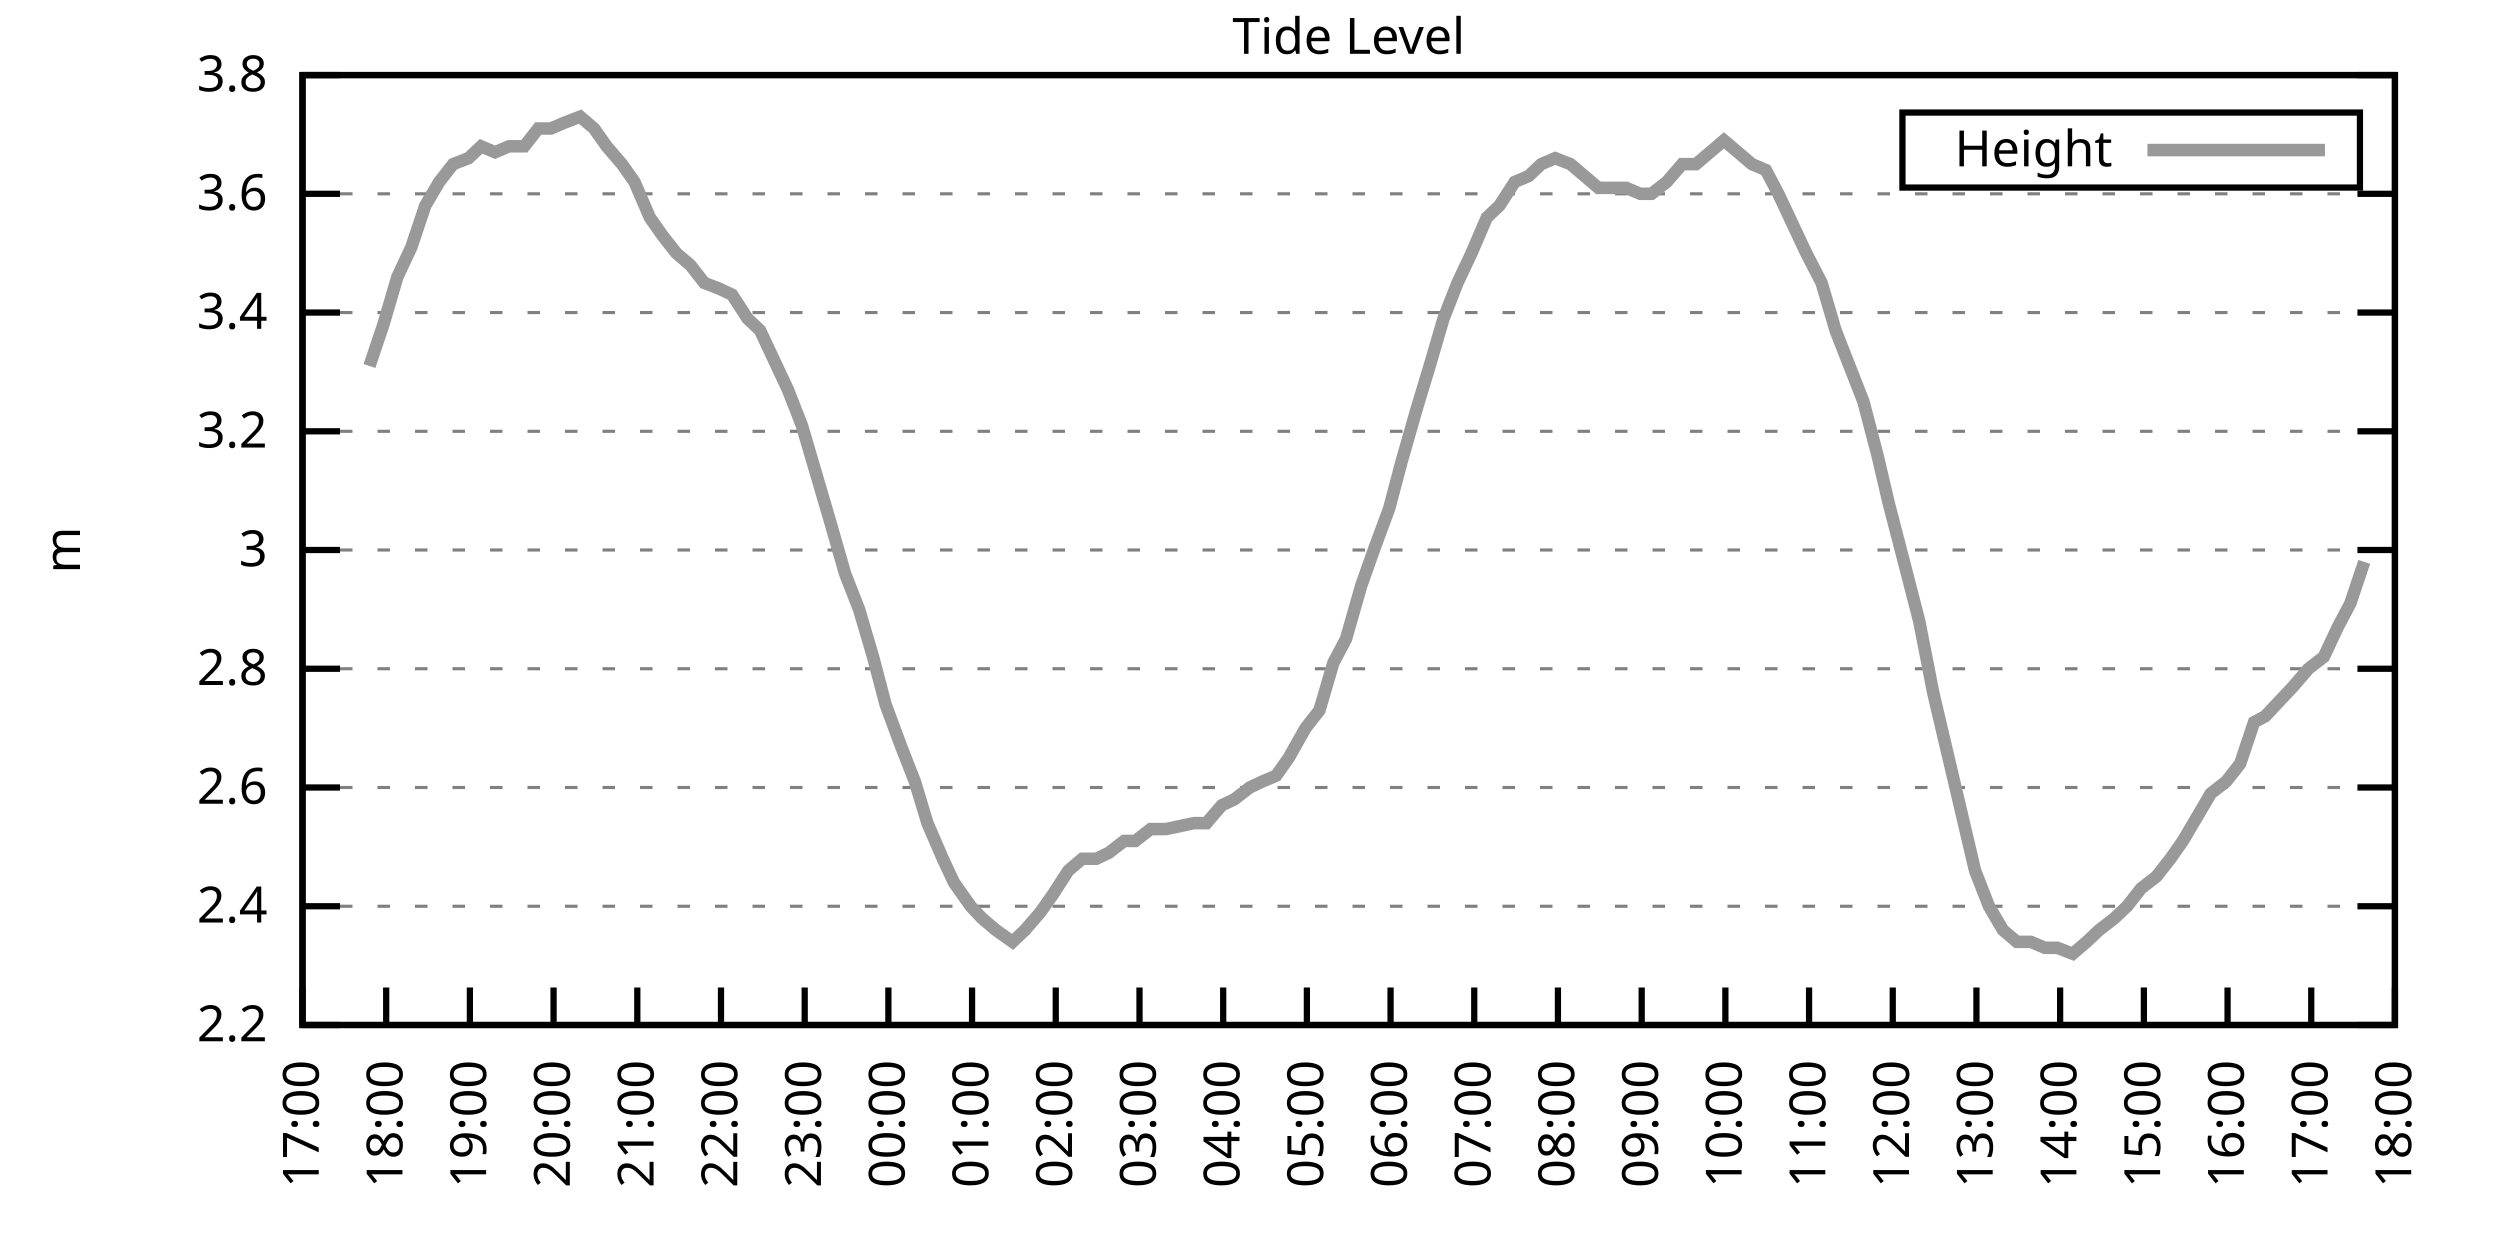
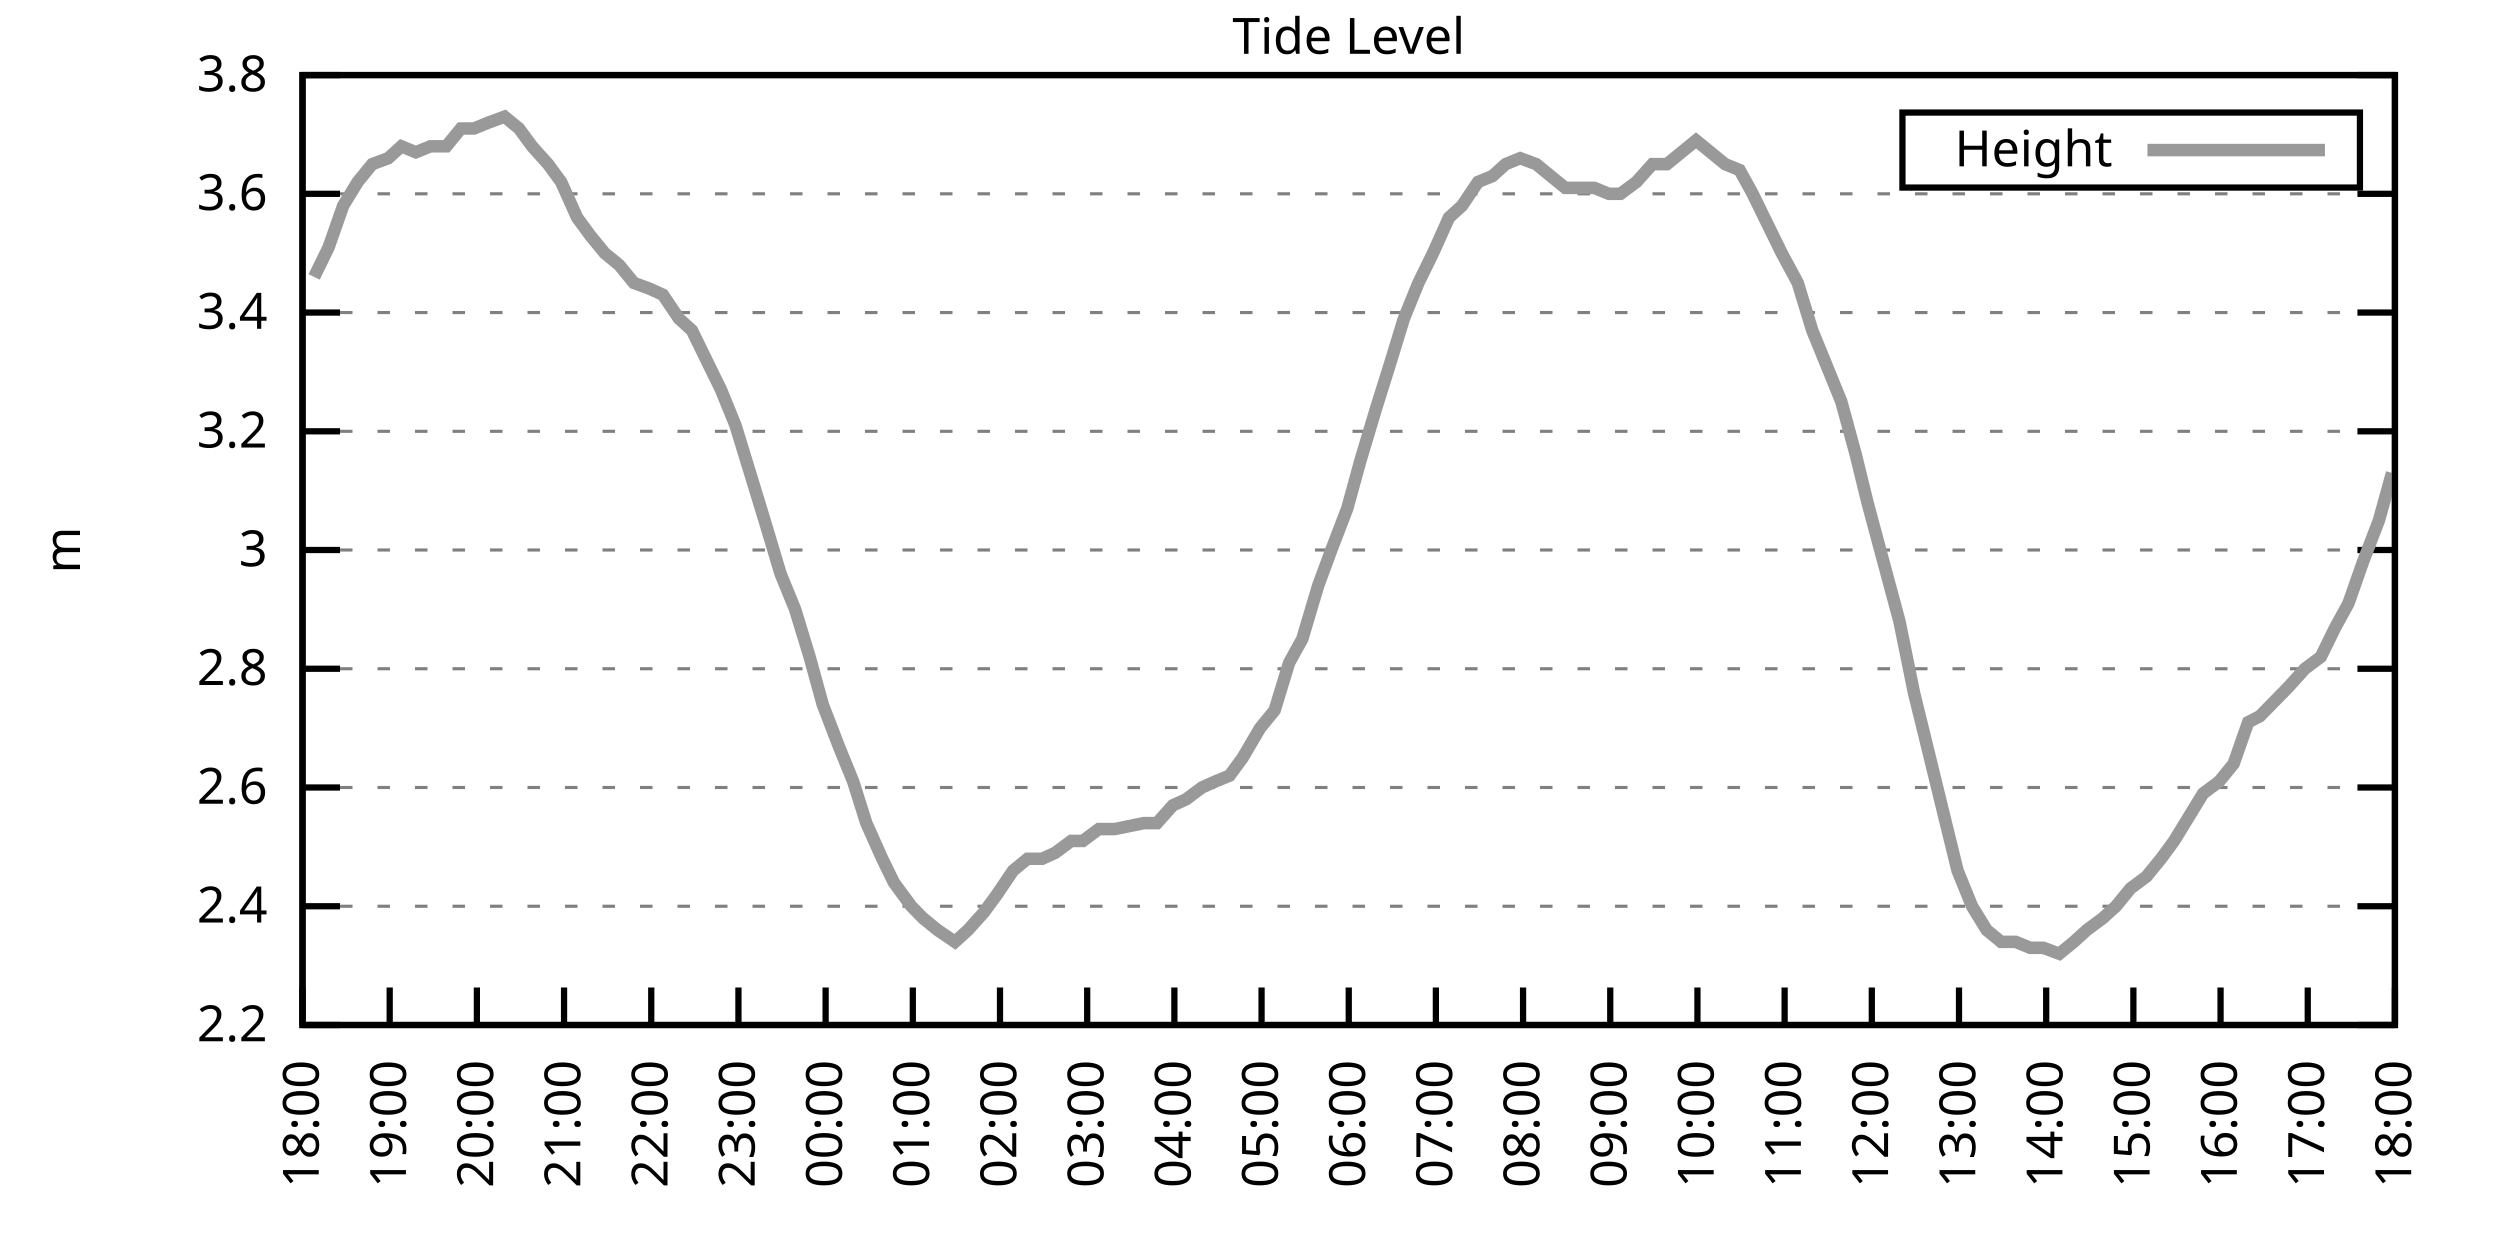
<svg xmlns="http://www.w3.org/2000/svg" xmlns:xlink="http://www.w3.org/1999/xlink" width="400" height="200" viewBox="0 0 400 200">
  <g id="gnuplot_canvas">
    <rect x="0" y="0" width="400" height="200" fill="none" />
    <defs>
      <circle id="gpDot" r="0.5" stroke-width="0.5" stroke="currentColor" />
      <path id="gpPt0" stroke-width="0.333" stroke="currentColor" d="M-1,0 h2 M0,-1 v2" />
      <path id="gpPt1" stroke-width="0.333" stroke="currentColor" d="M-1,-1 L1,1 M1,-1 L-1,1" />
      <path id="gpPt2" stroke-width="0.333" stroke="currentColor" d="M-1,0 L1,0 M0,-1 L0,1 M-1,-1 L1,1 M-1,1 L1,-1" />
      <rect id="gpPt3" stroke-width="0.333" stroke="currentColor" x="-1" y="-1" width="2" height="2" />
      <rect id="gpPt4" stroke-width="0.333" stroke="currentColor" fill="currentColor" x="-1" y="-1" width="2" height="2" />
      <circle id="gpPt5" stroke-width="0.333" stroke="currentColor" cx="0" cy="0" r="1" />
      <use xlink:href="#gpPt5" id="gpPt6" fill="currentColor" stroke="none" />
      <path id="gpPt7" stroke-width="0.333" stroke="currentColor" d="M0,-1.33 L-1.33,0.67 L1.33,0.67 z" />
      <use xlink:href="#gpPt7" id="gpPt8" fill="currentColor" stroke="none" />
      <use xlink:href="#gpPt7" id="gpPt9" stroke="currentColor" transform="rotate(180)" />
      <use xlink:href="#gpPt9" id="gpPt10" fill="currentColor" stroke="none" />
      <use xlink:href="#gpPt3" id="gpPt11" stroke="currentColor" transform="rotate(45)" />
      <use xlink:href="#gpPt11" id="gpPt12" fill="currentColor" stroke="none" />
      <path id="gpPt13" stroke-width="0.333" stroke="currentColor" d="M0,1.330 L1.265,0.411 L0.782,-1.067 L-0.782,-1.076 L-1.265,0.411 z" />
      <use xlink:href="#gpPt13" id="gpPt14" fill="currentColor" stroke="none" />
      <filter id="textbox" filterUnits="objectBoundingBox" x="0" y="0" height="1" width="1">
        <feFlood flood-color="white" flood-opacity="1" result="bgnd" />
        <feComposite in="SourceGraphic" in2="bgnd" operator="atop" />
      </filter>
      <filter id="greybox" filterUnits="objectBoundingBox" x="0" y="0" height="1" width="1">
        <feFlood flood-color="lightgrey" flood-opacity="1" result="grey" />
        <feComposite in="SourceGraphic" in2="grey" operator="atop" />
      </filter>
    </defs>
    <g fill="none" color="white" stroke="currentColor" stroke-width="1.00" stroke-linecap="butt" stroke-linejoin="miter">
</g>
    <g fill="none" color="black" stroke="currentColor" stroke-width="1.00" stroke-linecap="butt" stroke-linejoin="miter">
      <g stroke="none" shape-rendering="crispEdges">
        <polygon fill="rgb(255, 255, 255)" points="48.40,164.00 383.18,164.00 383.18,12.02 48.40,12.02 " />
      </g>
    </g>
    <g fill="none" color="black" stroke="currentColor" stroke-width="1.00" stroke-linecap="butt" stroke-linejoin="miter">
</g>
    <g fill="none" color="black" stroke="black" stroke-width="0.50" stroke-linecap="butt" stroke-linejoin="miter">
</g>
    <g fill="none" color="gray" stroke="currentColor" stroke-width="0.50" stroke-linecap="butt" stroke-linejoin="miter">
      <path stroke="gray" stroke-dasharray="2,4" class="gridline" d="M48.40,164.00 L383.19,164.00  " />
    </g>
    <g fill="none" color="gray" stroke="gray" stroke-width="1.00" stroke-linecap="butt" stroke-linejoin="miter">
</g>
    <g fill="none" color="black" stroke="currentColor" stroke-width="1.00" stroke-linecap="butt" stroke-linejoin="miter">
      <path stroke="black" d="M48.40,164.00 L54.40,164.00 M383.19,164.00 L377.19,164.00  " />
      <g transform="translate(42.80,166.60)" stroke="none" fill="black" font-family="Sans" font-size="8.00" text-anchor="end">
        <text>
          <tspan font-family="Sans"> 2.2</tspan>
        </text>
      </g>
    </g>
    <g fill="none" color="black" stroke="currentColor" stroke-width="1.00" stroke-linecap="butt" stroke-linejoin="miter">
</g>
    <g fill="none" color="black" stroke="black" stroke-width="0.50" stroke-linecap="butt" stroke-linejoin="miter">
</g>
    <g fill="none" color="gray" stroke="currentColor" stroke-width="0.50" stroke-linecap="butt" stroke-linejoin="miter">
      <path stroke="gray" stroke-dasharray="2,4" class="gridline" d="M48.40,145.00 L383.19,145.00  " />
    </g>
    <g fill="none" color="gray" stroke="gray" stroke-width="1.00" stroke-linecap="butt" stroke-linejoin="miter">
</g>
    <g fill="none" color="black" stroke="currentColor" stroke-width="1.00" stroke-linecap="butt" stroke-linejoin="miter">
      <path stroke="black" d="M48.40,145.00 L54.40,145.00 M383.19,145.00 L377.19,145.00  " />
      <g transform="translate(42.80,147.60)" stroke="none" fill="black" font-family="Sans" font-size="8.00" text-anchor="end">
        <text>
          <tspan font-family="Sans"> 2.4</tspan>
        </text>
      </g>
    </g>
    <g fill="none" color="black" stroke="currentColor" stroke-width="1.00" stroke-linecap="butt" stroke-linejoin="miter">
</g>
    <g fill="none" color="black" stroke="black" stroke-width="0.50" stroke-linecap="butt" stroke-linejoin="miter">
</g>
    <g fill="none" color="gray" stroke="currentColor" stroke-width="0.50" stroke-linecap="butt" stroke-linejoin="miter">
      <path stroke="gray" stroke-dasharray="2,4" class="gridline" d="M48.40,126.00 L383.19,126.00  " />
    </g>
    <g fill="none" color="gray" stroke="gray" stroke-width="1.00" stroke-linecap="butt" stroke-linejoin="miter">
</g>
    <g fill="none" color="black" stroke="currentColor" stroke-width="1.00" stroke-linecap="butt" stroke-linejoin="miter">
      <path stroke="black" d="M48.40,126.00 L54.40,126.00 M383.19,126.00 L377.19,126.00  " />
      <g transform="translate(42.80,128.60)" stroke="none" fill="black" font-family="Sans" font-size="8.00" text-anchor="end">
        <text>
          <tspan font-family="Sans"> 2.6</tspan>
        </text>
      </g>
    </g>
    <g fill="none" color="black" stroke="currentColor" stroke-width="1.00" stroke-linecap="butt" stroke-linejoin="miter">
</g>
    <g fill="none" color="black" stroke="black" stroke-width="0.50" stroke-linecap="butt" stroke-linejoin="miter">
</g>
    <g fill="none" color="gray" stroke="currentColor" stroke-width="0.50" stroke-linecap="butt" stroke-linejoin="miter">
      <path stroke="gray" stroke-dasharray="2,4" class="gridline" d="M48.40,107.00 L383.19,107.00  " />
    </g>
    <g fill="none" color="gray" stroke="gray" stroke-width="1.00" stroke-linecap="butt" stroke-linejoin="miter">
</g>
    <g fill="none" color="black" stroke="currentColor" stroke-width="1.00" stroke-linecap="butt" stroke-linejoin="miter">
      <path stroke="black" d="M48.40,107.00 L54.40,107.00 M383.19,107.00 L377.19,107.00  " />
      <g transform="translate(42.80,109.60)" stroke="none" fill="black" font-family="Sans" font-size="8.00" text-anchor="end">
        <text>
          <tspan font-family="Sans"> 2.8</tspan>
        </text>
      </g>
    </g>
    <g fill="none" color="black" stroke="currentColor" stroke-width="1.00" stroke-linecap="butt" stroke-linejoin="miter">
</g>
    <g fill="none" color="black" stroke="black" stroke-width="0.50" stroke-linecap="butt" stroke-linejoin="miter">
</g>
    <g fill="none" color="gray" stroke="currentColor" stroke-width="0.50" stroke-linecap="butt" stroke-linejoin="miter">
      <path stroke="gray" stroke-dasharray="2,4" class="gridline" d="M48.40,88.00 L383.19,88.00  " />
    </g>
    <g fill="none" color="gray" stroke="gray" stroke-width="1.00" stroke-linecap="butt" stroke-linejoin="miter">
</g>
    <g fill="none" color="black" stroke="currentColor" stroke-width="1.00" stroke-linecap="butt" stroke-linejoin="miter">
      <path stroke="black" d="M48.40,88.00 L54.40,88.00 M383.19,88.00 L377.19,88.00  " />
      <g transform="translate(42.80,90.60)" stroke="none" fill="black" font-family="Sans" font-size="8.00" text-anchor="end">
        <text>
          <tspan font-family="Sans"> 3</tspan>
        </text>
      </g>
    </g>
    <g fill="none" color="black" stroke="currentColor" stroke-width="1.00" stroke-linecap="butt" stroke-linejoin="miter">
</g>
    <g fill="none" color="black" stroke="black" stroke-width="0.50" stroke-linecap="butt" stroke-linejoin="miter">
</g>
    <g fill="none" color="gray" stroke="currentColor" stroke-width="0.50" stroke-linecap="butt" stroke-linejoin="miter">
      <path stroke="gray" stroke-dasharray="2,4" class="gridline" d="M48.40,69.01 L383.19,69.01  " />
    </g>
    <g fill="none" color="gray" stroke="gray" stroke-width="1.00" stroke-linecap="butt" stroke-linejoin="miter">
</g>
    <g fill="none" color="black" stroke="currentColor" stroke-width="1.00" stroke-linecap="butt" stroke-linejoin="miter">
      <path stroke="black" d="M48.40,69.01 L54.40,69.01 M383.19,69.01 L377.19,69.01  " />
      <g transform="translate(42.80,71.61)" stroke="none" fill="black" font-family="Sans" font-size="8.00" text-anchor="end">
        <text>
          <tspan font-family="Sans"> 3.2</tspan>
        </text>
      </g>
    </g>
    <g fill="none" color="black" stroke="currentColor" stroke-width="1.00" stroke-linecap="butt" stroke-linejoin="miter">
</g>
    <g fill="none" color="black" stroke="black" stroke-width="0.50" stroke-linecap="butt" stroke-linejoin="miter">
</g>
    <g fill="none" color="gray" stroke="currentColor" stroke-width="0.50" stroke-linecap="butt" stroke-linejoin="miter">
      <path stroke="gray" stroke-dasharray="2,4" class="gridline" d="M48.40,50.01 L383.19,50.01  " />
    </g>
    <g fill="none" color="gray" stroke="gray" stroke-width="1.00" stroke-linecap="butt" stroke-linejoin="miter">
</g>
    <g fill="none" color="black" stroke="currentColor" stroke-width="1.00" stroke-linecap="butt" stroke-linejoin="miter">
      <path stroke="black" d="M48.40,50.01 L54.40,50.01 M383.19,50.01 L377.19,50.01  " />
      <g transform="translate(42.80,52.61)" stroke="none" fill="black" font-family="Sans" font-size="8.00" text-anchor="end">
        <text>
          <tspan font-family="Sans"> 3.4</tspan>
        </text>
      </g>
    </g>
    <g fill="none" color="black" stroke="currentColor" stroke-width="1.00" stroke-linecap="butt" stroke-linejoin="miter">
</g>
    <g fill="none" color="black" stroke="black" stroke-width="0.50" stroke-linecap="butt" stroke-linejoin="miter">
</g>
    <g fill="none" color="gray" stroke="currentColor" stroke-width="0.50" stroke-linecap="butt" stroke-linejoin="miter">
      <path stroke="gray" stroke-dasharray="2,4" class="gridline" d="M48.40,31.01 L383.19,31.01  " />
    </g>
    <g fill="none" color="gray" stroke="gray" stroke-width="1.00" stroke-linecap="butt" stroke-linejoin="miter">
</g>
    <g fill="none" color="black" stroke="currentColor" stroke-width="1.00" stroke-linecap="butt" stroke-linejoin="miter">
      <path stroke="black" d="M48.40,31.01 L54.40,31.01 M383.19,31.01 L377.19,31.01  " />
      <g transform="translate(42.80,33.61)" stroke="none" fill="black" font-family="Sans" font-size="8.00" text-anchor="end">
        <text>
          <tspan font-family="Sans"> 3.6</tspan>
        </text>
      </g>
    </g>
    <g fill="none" color="black" stroke="currentColor" stroke-width="1.00" stroke-linecap="butt" stroke-linejoin="miter">
</g>
    <g fill="none" color="black" stroke="black" stroke-width="0.50" stroke-linecap="butt" stroke-linejoin="miter">
</g>
    <g fill="none" color="gray" stroke="currentColor" stroke-width="0.50" stroke-linecap="butt" stroke-linejoin="miter">
      <path stroke="gray" stroke-dasharray="2,4" class="gridline" d="M48.40,12.01 L383.19,12.01  " />
    </g>
    <g fill="none" color="gray" stroke="gray" stroke-width="1.00" stroke-linecap="butt" stroke-linejoin="miter">
</g>
    <g fill="none" color="black" stroke="currentColor" stroke-width="1.00" stroke-linecap="butt" stroke-linejoin="miter">
      <path stroke="black" d="M48.40,12.01 L54.40,12.01 M383.19,12.01 L377.19,12.01  " />
      <g transform="translate(42.80,14.61)" stroke="none" fill="black" font-family="Sans" font-size="8.00" text-anchor="end">
        <text>
          <tspan font-family="Sans"> 3.8</tspan>
        </text>
      </g>
    </g>
    <g fill="none" color="black" stroke="currentColor" stroke-width="1.00" stroke-linecap="butt" stroke-linejoin="miter">
      <path stroke="black" d="M48.40,164.00 L48.40,158.00  " />
      <g transform="translate(51.00,169.60) rotate(270.00)" stroke="none" fill="black" font-family="Sans" font-size="8.00" text-anchor="end">
        <text>
-           <tspan font-family="Sans">17:00</tspan>
-         </text>
-       </g>
-     </g>
-     <g fill="none" color="black" stroke="currentColor" stroke-width="1.00" stroke-linecap="butt" stroke-linejoin="miter">
-       <path stroke="black" d="M61.79,164.00 L61.79,158.00  " />
-       <g transform="translate(64.39,169.60) rotate(270.00)" stroke="none" fill="black" font-family="Sans" font-size="8.00" text-anchor="end">
-         <text>
          <tspan font-family="Sans">18:00</tspan>
        </text>
      </g>
    </g>
    <g fill="none" color="black" stroke="currentColor" stroke-width="1.00" stroke-linecap="butt" stroke-linejoin="miter">
-       <path stroke="black" d="M75.18,164.00 L75.18,158.00  " />
-       <g transform="translate(77.78,169.60) rotate(270.00)" stroke="none" fill="black" font-family="Sans" font-size="8.00" text-anchor="end">
+       <path stroke="black" d="M62.35,164.00 L62.35,158.00  " />
+       <g transform="translate(64.95,169.60) rotate(270.00)" stroke="none" fill="black" font-family="Sans" font-size="8.00" text-anchor="end">
        <text>
          <tspan font-family="Sans">19:00</tspan>
        </text>
      </g>
    </g>
    <g fill="none" color="black" stroke="currentColor" stroke-width="1.00" stroke-linecap="butt" stroke-linejoin="miter">
-       <path stroke="black" d="M88.57,164.00 L88.57,158.00  " />
-       <g transform="translate(91.17,169.60) rotate(270.00)" stroke="none" fill="black" font-family="Sans" font-size="8.00" text-anchor="end">
+       <path stroke="black" d="M76.30,164.00 L76.30,158.00  " />
+       <g transform="translate(78.90,169.60) rotate(270.00)" stroke="none" fill="black" font-family="Sans" font-size="8.00" text-anchor="end">
        <text>
          <tspan font-family="Sans">20:00</tspan>
        </text>
      </g>
    </g>
    <g fill="none" color="black" stroke="currentColor" stroke-width="1.00" stroke-linecap="butt" stroke-linejoin="miter">
-       <path stroke="black" d="M101.97,164.00 L101.97,158.00  " />
-       <g transform="translate(104.57,169.60) rotate(270.00)" stroke="none" fill="black" font-family="Sans" font-size="8.00" text-anchor="end">
+       <path stroke="black" d="M90.25,164.00 L90.25,158.00  " />
+       <g transform="translate(92.85,169.60) rotate(270.00)" stroke="none" fill="black" font-family="Sans" font-size="8.00" text-anchor="end">
        <text>
          <tspan font-family="Sans">21:00</tspan>
        </text>
      </g>
    </g>
    <g fill="none" color="black" stroke="currentColor" stroke-width="1.00" stroke-linecap="butt" stroke-linejoin="miter">
-       <path stroke="black" d="M115.36,164.00 L115.36,158.00  " />
-       <g transform="translate(117.96,169.60) rotate(270.00)" stroke="none" fill="black" font-family="Sans" font-size="8.00" text-anchor="end">
+       <path stroke="black" d="M104.20,164.00 L104.20,158.00  " />
+       <g transform="translate(106.80,169.60) rotate(270.00)" stroke="none" fill="black" font-family="Sans" font-size="8.00" text-anchor="end">
        <text>
          <tspan font-family="Sans">22:00</tspan>
        </text>
      </g>
    </g>
    <g fill="none" color="black" stroke="currentColor" stroke-width="1.00" stroke-linecap="butt" stroke-linejoin="miter">
-       <path stroke="black" d="M128.75,164.00 L128.75,158.00  " />
-       <g transform="translate(131.35,169.60) rotate(270.00)" stroke="none" fill="black" font-family="Sans" font-size="8.00" text-anchor="end">
+       <path stroke="black" d="M118.15,164.00 L118.15,158.00  " />
+       <g transform="translate(120.75,169.60) rotate(270.00)" stroke="none" fill="black" font-family="Sans" font-size="8.00" text-anchor="end">
        <text>
          <tspan font-family="Sans">23:00</tspan>
        </text>
      </g>
    </g>
    <g fill="none" color="black" stroke="currentColor" stroke-width="1.00" stroke-linecap="butt" stroke-linejoin="miter">
-       <path stroke="black" d="M142.14,164.00 L142.14,158.00  " />
-       <g transform="translate(144.74,169.60) rotate(270.00)" stroke="none" fill="black" font-family="Sans" font-size="8.00" text-anchor="end">
+       <path stroke="black" d="M132.10,164.00 L132.10,158.00  " />
+       <g transform="translate(134.70,169.60) rotate(270.00)" stroke="none" fill="black" font-family="Sans" font-size="8.00" text-anchor="end">
        <text>
          <tspan font-family="Sans">00:00</tspan>
        </text>
      </g>
    </g>
    <g fill="none" color="black" stroke="currentColor" stroke-width="1.00" stroke-linecap="butt" stroke-linejoin="miter">
-       <path stroke="black" d="M155.53,164.00 L155.53,158.00  " />
-       <g transform="translate(158.13,169.60) rotate(270.00)" stroke="none" fill="black" font-family="Sans" font-size="8.00" text-anchor="end">
+       <path stroke="black" d="M146.05,164.00 L146.05,158.00  " />
+       <g transform="translate(148.65,169.60) rotate(270.00)" stroke="none" fill="black" font-family="Sans" font-size="8.00" text-anchor="end">
        <text>
          <tspan font-family="Sans">01:00</tspan>
        </text>
      </g>
    </g>
    <g fill="none" color="black" stroke="currentColor" stroke-width="1.00" stroke-linecap="butt" stroke-linejoin="miter">
-       <path stroke="black" d="M168.92,164.00 L168.92,158.00  " />
-       <g transform="translate(171.52,169.60) rotate(270.00)" stroke="none" fill="black" font-family="Sans" font-size="8.00" text-anchor="end">
+       <path stroke="black" d="M160.00,164.00 L160.00,158.00  " />
+       <g transform="translate(162.60,169.60) rotate(270.00)" stroke="none" fill="black" font-family="Sans" font-size="8.00" text-anchor="end">
        <text>
          <tspan font-family="Sans">02:00</tspan>
        </text>
      </g>
    </g>
    <g fill="none" color="black" stroke="currentColor" stroke-width="1.00" stroke-linecap="butt" stroke-linejoin="miter">
-       <path stroke="black" d="M182.32,164.00 L182.32,158.00  " />
-       <g transform="translate(184.92,169.60) rotate(270.00)" stroke="none" fill="black" font-family="Sans" font-size="8.00" text-anchor="end">
+       <path stroke="black" d="M173.95,164.00 L173.95,158.00  " />
+       <g transform="translate(176.55,169.60) rotate(270.00)" stroke="none" fill="black" font-family="Sans" font-size="8.00" text-anchor="end">
        <text>
          <tspan font-family="Sans">03:00</tspan>
        </text>
      </g>
    </g>
    <g fill="none" color="black" stroke="currentColor" stroke-width="1.00" stroke-linecap="butt" stroke-linejoin="miter">
-       <path stroke="black" d="M195.71,164.00 L195.71,158.00  " />
-       <g transform="translate(198.31,169.60) rotate(270.00)" stroke="none" fill="black" font-family="Sans" font-size="8.00" text-anchor="end">
+       <path stroke="black" d="M187.90,164.00 L187.90,158.00  " />
+       <g transform="translate(190.50,169.60) rotate(270.00)" stroke="none" fill="black" font-family="Sans" font-size="8.00" text-anchor="end">
        <text>
          <tspan font-family="Sans">04:00</tspan>
        </text>
      </g>
    </g>
    <g fill="none" color="black" stroke="currentColor" stroke-width="1.00" stroke-linecap="butt" stroke-linejoin="miter">
-       <path stroke="black" d="M209.10,164.00 L209.10,158.00  " />
-       <g transform="translate(211.70,169.60) rotate(270.00)" stroke="none" fill="black" font-family="Sans" font-size="8.00" text-anchor="end">
+       <path stroke="black" d="M201.85,164.00 L201.85,158.00  " />
+       <g transform="translate(204.45,169.60) rotate(270.00)" stroke="none" fill="black" font-family="Sans" font-size="8.00" text-anchor="end">
        <text>
          <tspan font-family="Sans">05:00</tspan>
        </text>
      </g>
    </g>
    <g fill="none" color="black" stroke="currentColor" stroke-width="1.00" stroke-linecap="butt" stroke-linejoin="miter">
-       <path stroke="black" d="M222.49,164.00 L222.49,158.00  " />
-       <g transform="translate(225.09,169.60) rotate(270.00)" stroke="none" fill="black" font-family="Sans" font-size="8.00" text-anchor="end">
+       <path stroke="black" d="M215.80,164.00 L215.80,158.00  " />
+       <g transform="translate(218.40,169.60) rotate(270.00)" stroke="none" fill="black" font-family="Sans" font-size="8.00" text-anchor="end">
        <text>
          <tspan font-family="Sans">06:00</tspan>
        </text>
      </g>
    </g>
    <g fill="none" color="black" stroke="currentColor" stroke-width="1.00" stroke-linecap="butt" stroke-linejoin="miter">
-       <path stroke="black" d="M235.88,164.00 L235.88,158.00  " />
-       <g transform="translate(238.48,169.60) rotate(270.00)" stroke="none" fill="black" font-family="Sans" font-size="8.00" text-anchor="end">
+       <path stroke="black" d="M229.74,164.00 L229.74,158.00  " />
+       <g transform="translate(232.34,169.60) rotate(270.00)" stroke="none" fill="black" font-family="Sans" font-size="8.00" text-anchor="end">
        <text>
          <tspan font-family="Sans">07:00</tspan>
        </text>
      </g>
    </g>
    <g fill="none" color="black" stroke="currentColor" stroke-width="1.00" stroke-linecap="butt" stroke-linejoin="miter">
-       <path stroke="black" d="M249.27,164.00 L249.27,158.00  " />
-       <g transform="translate(251.87,169.60) rotate(270.00)" stroke="none" fill="black" font-family="Sans" font-size="8.00" text-anchor="end">
+       <path stroke="black" d="M243.69,164.00 L243.69,158.00  " />
+       <g transform="translate(246.29,169.60) rotate(270.00)" stroke="none" fill="black" font-family="Sans" font-size="8.00" text-anchor="end">
        <text>
          <tspan font-family="Sans">08:00</tspan>
        </text>
      </g>
    </g>
    <g fill="none" color="black" stroke="currentColor" stroke-width="1.00" stroke-linecap="butt" stroke-linejoin="miter">
-       <path stroke="black" d="M262.67,164.00 L262.67,158.00  " />
-       <g transform="translate(265.27,169.60) rotate(270.00)" stroke="none" fill="black" font-family="Sans" font-size="8.00" text-anchor="end">
+       <path stroke="black" d="M257.64,164.00 L257.64,158.00  " />
+       <g transform="translate(260.24,169.60) rotate(270.00)" stroke="none" fill="black" font-family="Sans" font-size="8.00" text-anchor="end">
        <text>
          <tspan font-family="Sans">09:00</tspan>
        </text>
      </g>
    </g>
    <g fill="none" color="black" stroke="currentColor" stroke-width="1.00" stroke-linecap="butt" stroke-linejoin="miter">
-       <path stroke="black" d="M276.06,164.00 L276.06,158.00  " />
-       <g transform="translate(278.66,169.60) rotate(270.00)" stroke="none" fill="black" font-family="Sans" font-size="8.00" text-anchor="end">
+       <path stroke="black" d="M271.59,164.00 L271.59,158.00  " />
+       <g transform="translate(274.19,169.60) rotate(270.00)" stroke="none" fill="black" font-family="Sans" font-size="8.00" text-anchor="end">
        <text>
          <tspan font-family="Sans">10:00</tspan>
        </text>
      </g>
    </g>
    <g fill="none" color="black" stroke="currentColor" stroke-width="1.00" stroke-linecap="butt" stroke-linejoin="miter">
-       <path stroke="black" d="M289.45,164.00 L289.45,158.00  " />
-       <g transform="translate(292.05,169.60) rotate(270.00)" stroke="none" fill="black" font-family="Sans" font-size="8.00" text-anchor="end">
+       <path stroke="black" d="M285.54,164.00 L285.54,158.00  " />
+       <g transform="translate(288.14,169.60) rotate(270.00)" stroke="none" fill="black" font-family="Sans" font-size="8.00" text-anchor="end">
        <text>
          <tspan font-family="Sans">11:00</tspan>
        </text>
      </g>
    </g>
    <g fill="none" color="black" stroke="currentColor" stroke-width="1.00" stroke-linecap="butt" stroke-linejoin="miter">
-       <path stroke="black" d="M302.84,164.00 L302.84,158.00  " />
-       <g transform="translate(305.44,169.60) rotate(270.00)" stroke="none" fill="black" font-family="Sans" font-size="8.00" text-anchor="end">
+       <path stroke="black" d="M299.49,164.00 L299.49,158.00  " />
+       <g transform="translate(302.09,169.60) rotate(270.00)" stroke="none" fill="black" font-family="Sans" font-size="8.00" text-anchor="end">
        <text>
          <tspan font-family="Sans">12:00</tspan>
        </text>
      </g>
    </g>
    <g fill="none" color="black" stroke="currentColor" stroke-width="1.00" stroke-linecap="butt" stroke-linejoin="miter">
-       <path stroke="black" d="M316.23,164.00 L316.23,158.00  " />
-       <g transform="translate(318.83,169.60) rotate(270.00)" stroke="none" fill="black" font-family="Sans" font-size="8.00" text-anchor="end">
+       <path stroke="black" d="M313.44,164.00 L313.44,158.00  " />
+       <g transform="translate(316.04,169.60) rotate(270.00)" stroke="none" fill="black" font-family="Sans" font-size="8.00" text-anchor="end">
        <text>
          <tspan font-family="Sans">13:00</tspan>
        </text>
      </g>
    </g>
    <g fill="none" color="black" stroke="currentColor" stroke-width="1.00" stroke-linecap="butt" stroke-linejoin="miter">
-       <path stroke="black" d="M329.62,164.00 L329.62,158.00  " />
-       <g transform="translate(332.22,169.60) rotate(270.00)" stroke="none" fill="black" font-family="Sans" font-size="8.00" text-anchor="end">
+       <path stroke="black" d="M327.39,164.00 L327.39,158.00  " />
+       <g transform="translate(329.99,169.60) rotate(270.00)" stroke="none" fill="black" font-family="Sans" font-size="8.00" text-anchor="end">
        <text>
          <tspan font-family="Sans">14:00</tspan>
        </text>
      </g>
    </g>
    <g fill="none" color="black" stroke="currentColor" stroke-width="1.00" stroke-linecap="butt" stroke-linejoin="miter">
-       <path stroke="black" d="M343.02,164.00 L343.02,158.00  " />
-       <g transform="translate(345.62,169.60) rotate(270.00)" stroke="none" fill="black" font-family="Sans" font-size="8.00" text-anchor="end">
+       <path stroke="black" d="M341.34,164.00 L341.34,158.00  " />
+       <g transform="translate(343.94,169.60) rotate(270.00)" stroke="none" fill="black" font-family="Sans" font-size="8.00" text-anchor="end">
        <text>
          <tspan font-family="Sans">15:00</tspan>
        </text>
      </g>
    </g>
    <g fill="none" color="black" stroke="currentColor" stroke-width="1.00" stroke-linecap="butt" stroke-linejoin="miter">
-       <path stroke="black" d="M356.41,164.00 L356.41,158.00  " />
-       <g transform="translate(359.01,169.60) rotate(270.00)" stroke="none" fill="black" font-family="Sans" font-size="8.00" text-anchor="end">
+       <path stroke="black" d="M355.29,164.00 L355.29,158.00  " />
+       <g transform="translate(357.89,169.60) rotate(270.00)" stroke="none" fill="black" font-family="Sans" font-size="8.00" text-anchor="end">
        <text>
          <tspan font-family="Sans">16:00</tspan>
        </text>
      </g>
    </g>
    <g fill="none" color="black" stroke="currentColor" stroke-width="1.00" stroke-linecap="butt" stroke-linejoin="miter">
-       <path stroke="black" d="M369.80,164.00 L369.80,158.00  " />
-       <g transform="translate(372.40,169.60) rotate(270.00)" stroke="none" fill="black" font-family="Sans" font-size="8.00" text-anchor="end">
+       <path stroke="black" d="M369.24,164.00 L369.24,158.00  " />
+       <g transform="translate(371.84,169.60) rotate(270.00)" stroke="none" fill="black" font-family="Sans" font-size="8.00" text-anchor="end">
        <text>
          <tspan font-family="Sans">17:00</tspan>
        </text>
      </g>
    </g>
    <g fill="none" color="black" stroke="currentColor" stroke-width="1.00" stroke-linecap="butt" stroke-linejoin="miter">
      <path stroke="black" d="M383.19,164.00 L383.19,158.00  " />
      <g transform="translate(385.79,169.60) rotate(270.00)" stroke="none" fill="black" font-family="Sans" font-size="8.00" text-anchor="end">
        <text>
          <tspan font-family="Sans">18:00</tspan>
        </text>
      </g>
    </g>
    <g fill="none" color="black" stroke="currentColor" stroke-width="1.00" stroke-linecap="butt" stroke-linejoin="miter">
</g>
    <g fill="none" color="black" stroke="currentColor" stroke-width="1.00" stroke-linecap="butt" stroke-linejoin="miter">
      <path stroke="black" d="M48.40,12.01 L48.40,164.00 L383.19,164.00 L383.19,12.01 L48.40,12.01 Z  " />
    </g>
    <g fill="none" color="black" stroke="currentColor" stroke-width="1.00" stroke-linecap="butt" stroke-linejoin="miter">
</g>
    <g fill="none" color="black" stroke="currentColor" stroke-width="1.00" stroke-linecap="butt" stroke-linejoin="miter">
      <path stroke="black" d="M304.39,30.01 L304.39,18.01 L377.59,18.01 L377.59,30.01 L304.39,30.01 Z  " />
    </g>
    <g id="Tide_level_plot_1">
      <g fill="none" color="white" stroke="black" stroke-width="2.00" stroke-linecap="butt" stroke-linejoin="miter">
</g>
      <g fill="none" color="black" stroke="currentColor" stroke-width="2.00" stroke-linecap="butt" stroke-linejoin="miter">
        <g transform="translate(337.99,26.61)" stroke="none" fill="black" font-family="Sans" font-size="8.00" text-anchor="end">
          <text>
            <tspan font-family="Sans">Height</tspan>
          </text>
        </g>
      </g>
      <g fill="none" color="black" stroke="currentColor" stroke-width="2.00" stroke-linecap="butt" stroke-linejoin="miter">
-         <path stroke="rgb(153, 153, 153)" d="M343.59,24.01 L371.99,24.01 M59.11,58.56 L61.35,51.91 L63.58,44.31 L65.81,39.56 L68.04,32.91 L70.27,29.11   L72.50,26.26 L74.96,25.31 L76.97,23.41 L79.20,24.36 L81.43,23.41 L83.89,23.41 L86.12,20.56 L88.13,20.56   L90.36,19.61 L92.82,18.66 L95.05,20.56 L97.06,23.41 L99.51,26.26 L101.52,29.11 L103.98,34.81 L105.98,37.66   L108.22,40.51 L110.45,42.41 L112.68,45.26 L115.13,46.21 L117.14,47.16 L119.60,50.96 L121.61,52.86 L123.84,57.61   L126.07,62.36 L128.30,68.06 L130.54,75.66 L132.77,83.26 L135.22,91.80 L137.45,97.50 L139.69,105.10 L141.69,112.70   L144.15,119.35 L146.38,125.05 L148.39,131.70 L150.85,137.40 L152.63,141.20 L155.31,145.00 L157.10,146.90 L159.33,148.80   L162.01,150.70 L164.01,148.80 L166.47,145.95 L168.48,143.10 L170.93,139.30 L173.17,137.40 L175.40,137.40 L177.41,136.45   L179.86,134.55 L181.65,134.55 L184.10,132.65 L186.56,132.65 L191.02,131.70 L193.03,131.70 L195.48,128.85 L197.49,127.90   L199.95,126.00 L201.96,125.05 L204.19,124.10 L206.20,121.25 L208.88,116.50 L211.11,113.65 L213.34,106.05 L215.35,102.25   L217.80,93.70 L219.81,88.01 L222.27,81.36 L224.28,73.76 L226.73,65.21 L228.74,58.56 L230.97,50.96 L233.20,45.26   L235.44,40.51 L237.89,34.81 L239.90,32.91 L242.36,29.11 L244.59,28.16 L246.60,26.26 L248.83,25.31 L251.28,26.26   L253.51,28.16 L255.75,30.06 L257.76,30.06 L260.21,30.06 L262.44,31.01 L264.23,31.01 L266.68,29.11 L269.14,26.26   L271.37,26.26 L273.60,24.36 L275.83,22.46 L278.07,24.36 L280.30,26.26 L282.53,27.21 L284.54,31.01 L286.77,35.76   L289.00,40.51 L291.46,45.26 L293.69,52.86 L295.92,58.56 L298.15,64.26 L300.39,72.81 L302.17,80.41 L304.63,89.90   L307.08,99.40 L309.31,110.80 L311.54,120.30 L313.78,129.80 L316.01,139.30 L318.24,145.00 L320.47,148.80 L322.70,150.70   L324.94,150.70 L327.17,151.65 L329.18,151.65 L331.63,152.60 L333.86,150.70 L335.87,148.80 L338.33,146.90 L340.34,145.00   L342.57,142.15 L345.02,140.25 L347.26,137.40 L349.26,134.55 L351.50,130.75 L353.73,126.95 L356.18,125.05 L358.42,122.20   L360.65,115.55 L362.43,114.60 L365.11,111.75 L366.90,109.85 L369.35,107.00 L371.81,105.10 L374.04,100.35 L376.05,96.55   L378.28,89.90  " />
+         <path stroke="rgb(153, 153, 153)" d="M343.59,24.01 L371.99,24.01 M50.26,44.31 L52.58,39.56 L54.91,32.91 L57.23,29.11 L59.56,26.26 L62.12,25.31   L64.21,23.41 L66.53,24.36 L68.86,23.41 L71.42,23.41 L73.74,20.56 L75.83,20.56 L78.16,19.61 L80.72,18.66   L83.04,20.56 L85.13,23.41 L87.69,26.26 L89.78,29.11 L92.34,34.81 L94.43,37.66 L96.76,40.51 L99.08,42.41   L101.41,45.26 L103.97,46.21 L106.06,47.16 L108.62,50.96 L110.71,52.86 L113.03,57.61 L115.36,62.36 L117.68,68.06   L120.01,75.66 L122.33,83.26 L124.89,91.80 L127.22,97.50 L129.54,105.10 L131.63,112.70 L134.19,119.35 L136.51,125.05   L138.61,131.70 L141.16,137.40 L143.02,141.20 L145.81,145.00 L147.67,146.90 L150.00,148.80 L152.79,150.70 L154.88,148.80   L157.44,145.95 L159.53,143.10 L162.09,139.30 L164.41,137.40 L166.74,137.40 L168.83,136.45 L171.39,134.55 L173.25,134.55   L175.81,132.65 L178.36,132.65 L183.01,131.70 L185.11,131.70 L187.66,128.85 L189.76,127.90 L192.31,126.00 L194.41,125.05   L196.73,124.10 L198.82,121.25 L201.61,116.50 L203.94,113.65 L206.26,106.05 L208.36,102.25 L210.91,93.70 L213.01,88.01   L215.56,81.36 L217.65,73.76 L220.21,65.21 L222.30,58.56 L224.63,50.96 L226.95,45.26 L229.28,40.51 L231.84,34.81   L233.93,32.91 L236.49,29.11 L238.81,28.16 L240.90,26.26 L243.23,25.31 L245.79,26.26 L248.11,28.16 L250.44,30.06   L252.53,30.06 L255.09,30.06 L257.41,31.01 L259.27,31.01 L261.83,29.11 L264.39,26.26 L266.71,26.26 L269.04,24.36   L271.36,22.46 L273.69,24.36 L276.01,26.26 L278.34,27.21 L280.43,31.01 L282.75,35.76 L285.08,40.51 L287.64,45.26   L289.96,52.86 L292.29,58.56 L294.61,64.26 L296.94,72.81 L298.80,80.41 L301.35,89.90 L303.91,99.40 L306.23,110.80   L308.56,120.30 L310.88,129.80 L313.21,139.30 L315.53,145.00 L317.86,148.80 L320.18,150.70 L322.51,150.70 L324.83,151.65   L326.93,151.65 L329.48,152.60 L331.81,150.70 L333.90,148.80 L336.46,146.90 L338.55,145.00 L340.88,142.15 L343.43,140.25   L345.76,137.40 L347.85,134.55 L350.18,130.75 L352.50,126.95 L355.06,125.05 L357.38,122.20 L359.71,115.55 L361.57,114.60   L364.36,111.75 L366.22,109.85 L368.78,107.00 L371.33,105.10 L373.66,100.35 L375.75,96.55 L378.08,89.90 L380.63,83.26   L382.73,75.66  " />
      </g>
    </g>
    <g fill="none" color="black" stroke="currentColor" stroke-width="2.00" stroke-linecap="butt" stroke-linejoin="miter">
</g>
    <g fill="none" color="black" stroke="black" stroke-width="1.00" stroke-linecap="butt" stroke-linejoin="miter">
</g>
    <g fill="none" color="black" stroke="currentColor" stroke-width="1.00" stroke-linecap="butt" stroke-linejoin="miter">
      <path stroke="black" d="M48.40,12.01 L48.40,164.00 L383.19,164.00 L383.19,12.01 L48.40,12.01 Z  " />
      <g transform="translate(12.80,88.01) rotate(270.00)" stroke="none" fill="black" font-family="Sans" font-size="8.00" text-anchor="middle">
        <text>
          <tspan font-family="Sans">m</tspan>
        </text>
      </g>
    </g>
    <g fill="none" color="black" stroke="currentColor" stroke-width="1.00" stroke-linecap="butt" stroke-linejoin="miter">
</g>
    <g fill="none" color="black" stroke="currentColor" stroke-width="1.00" stroke-linecap="butt" stroke-linejoin="miter">
      <g transform="translate(215.79,8.61)" stroke="none" fill="black" font-family="Sans" font-size="8.00" text-anchor="middle">
        <text>
          <tspan font-family="Sans">Tide Level</tspan>
        </text>
      </g>
    </g>
    <g fill="none" color="black" stroke="currentColor" stroke-width="1.00" stroke-linecap="butt" stroke-linejoin="miter">
</g>
  </g>
</svg>
